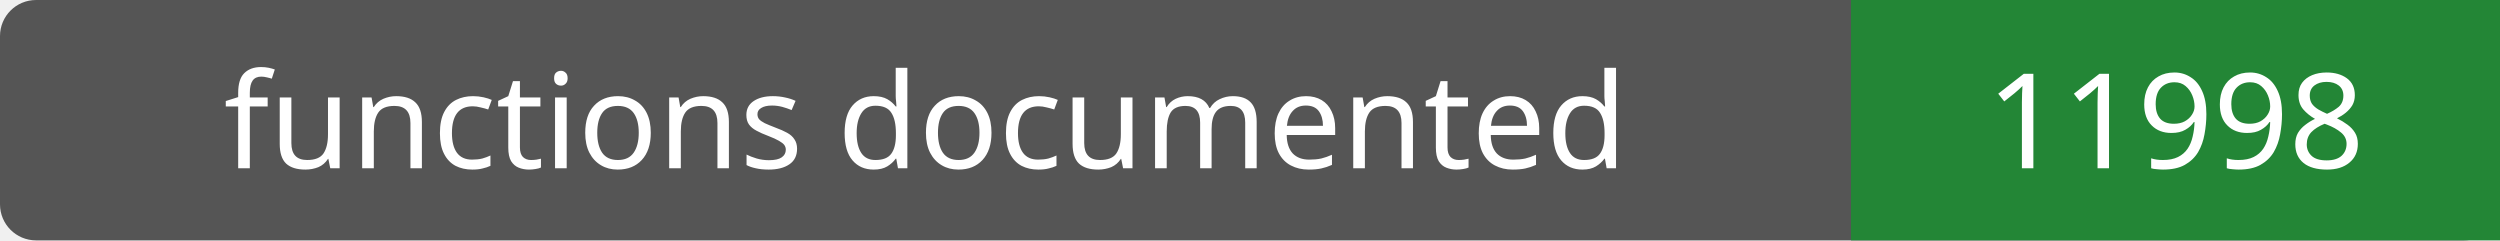
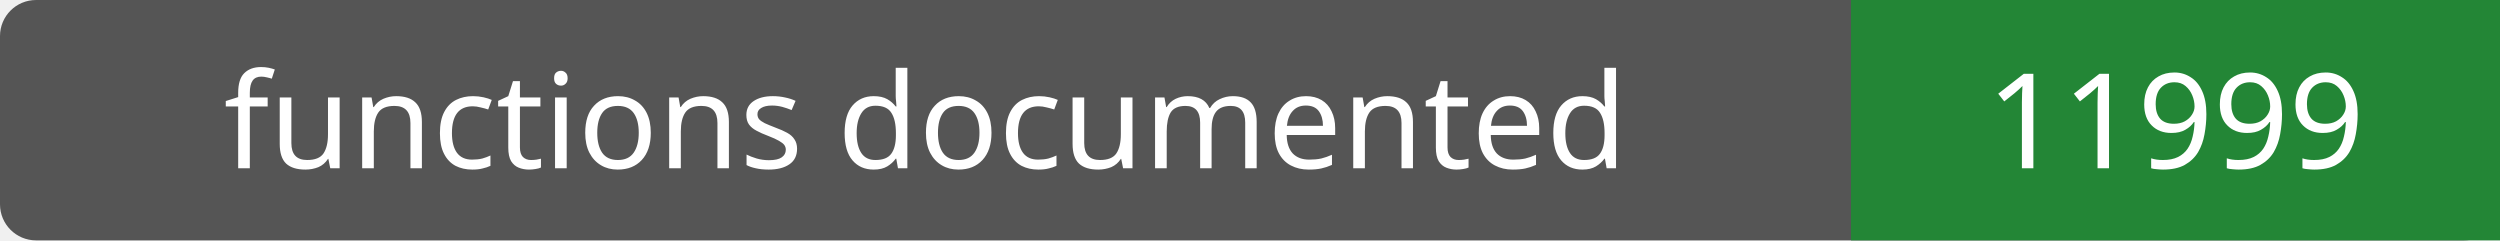
- <svg xmlns="http://www.w3.org/2000/svg" width="208" height="20" role="img" aria-label="functions documented: 11998">
+ <svg xmlns="http://www.w3.org/2000/svg" width="208" height="20" role="img" aria-label="functions documented: 11999">
  <rect width="208" height="20" rx="3" fill="#555" />
  <path fill="#238636" d="M154 0h54v20H154z" />
  <g fill="#fff" text-anchor="middle" font-family="Verdana,sans-serif" font-size="11">
    <text x="77.0" y="14">functions documented</text>
-     <text x="181.0" y="14">11998</text>
+     <text x="181.0" y="14">11999</text>
  </g>
</svg>
